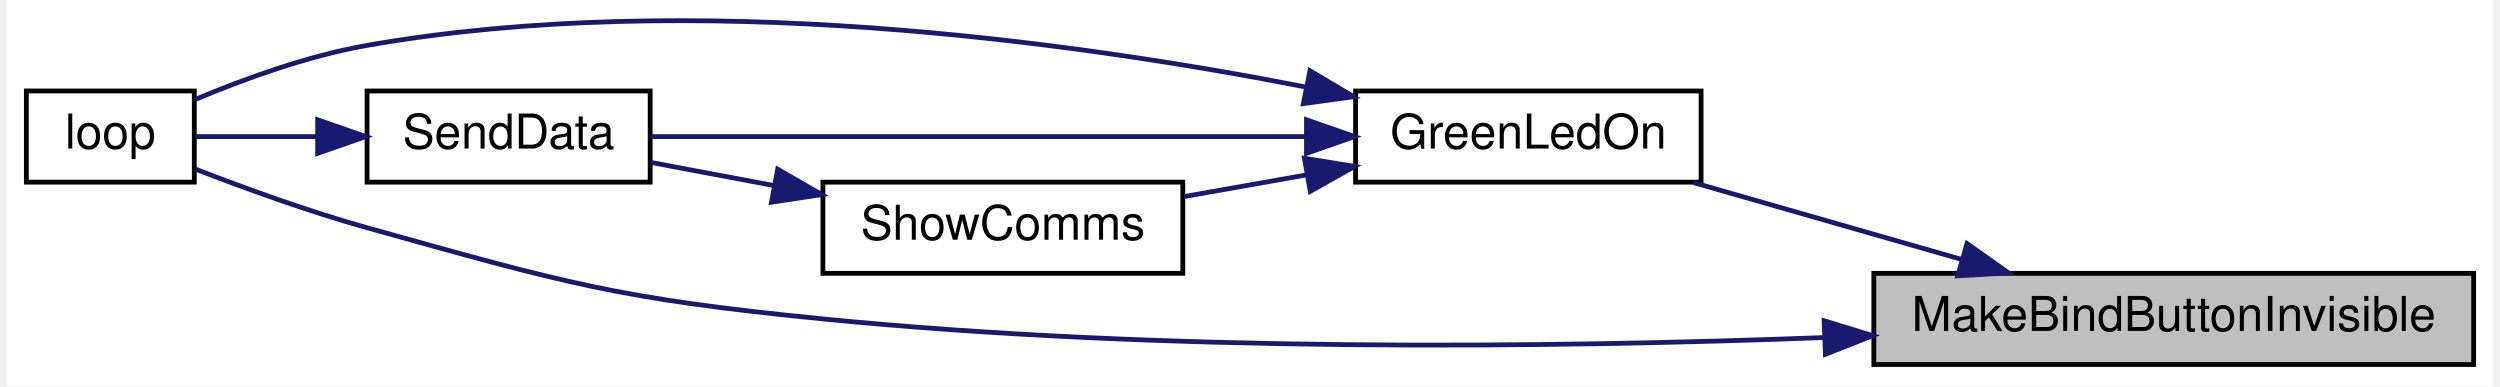
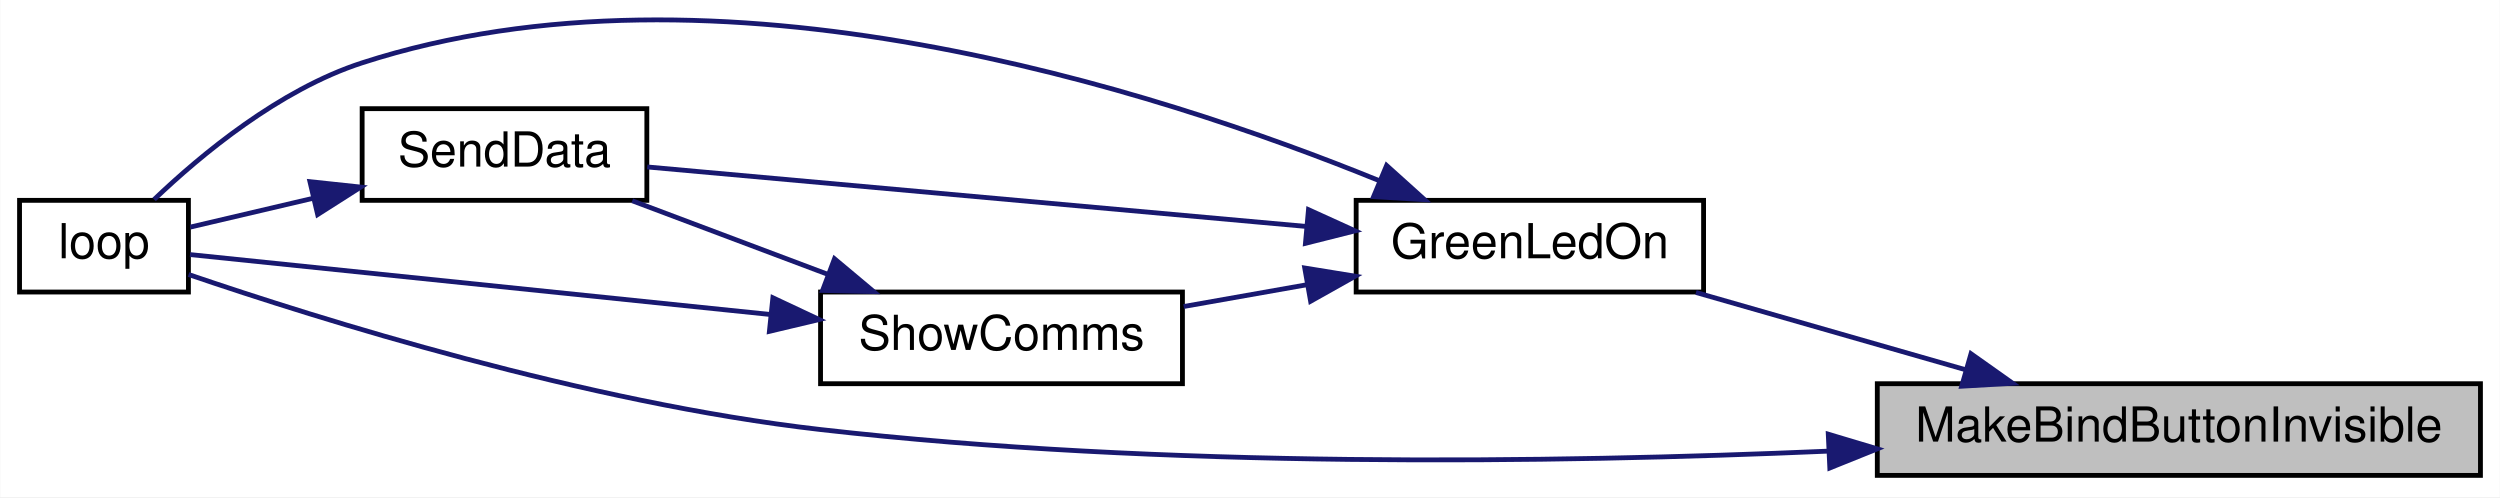
- <svg xmlns="http://www.w3.org/2000/svg" xmlns:xlink="http://www.w3.org/1999/xlink" width="518pt" height="80pt" viewBox="0.00 0.00 518.00 80.46">
-   <g id="graph0" class="graph" transform="scale(1 1) rotate(0) translate(4 76.46)">
-     <polygon fill="white" stroke="transparent" points="-4,4 -4,-76.46 514,-76.46 514,4 -4,4" />
+ <svg xmlns="http://www.w3.org/2000/svg" xmlns:xlink="http://www.w3.org/1999/xlink" width="518pt" height="103pt" viewBox="0.00 0.00 518.00 103.02">
+   <g id="graph0" class="graph" transform="scale(1 1) rotate(0) translate(4 99.02)">
+     <polygon fill="white" stroke="transparent" points="-4,4 -4,-99.02 514,-99.02 514,4 -4,4" />
    <g id="node1" class="node">
      <g id="a_node1">
        <a xlink:title=" ">
          <polygon fill="#bfbfbf" stroke="black" points="385,-0.5 385,-19.5 510,-19.5 510,-0.5 385,-0.5" />
          <text text-anchor="middle" x="447.5" y="-7.5" font-family="Helvetica,sans-Serif" font-size="10.00">MakeBindButtonInvisible</text>
        </a>
      </g>
    </g>
    <g id="node2" class="node">
      <g id="a_node2">
        <a xlink:href="_radio_functions_8h.html#a62e53eb9359c32b666e3386d62c57037" target="_top" xlink:title=" ">
          <polygon fill="white" stroke="black" points="277,-38.5 277,-57.5 349,-57.5 349,-38.5 277,-38.5" />
          <text text-anchor="middle" x="313" y="-45.5" font-family="Helvetica,sans-Serif" font-size="10.00">GreenLedOn</text>
        </a>
      </g>
    </g>
    <g id="edge1" class="edge">
      <path fill="none" stroke="midnightblue" d="M403.3,-22.39C385.15,-27.59 364.37,-33.55 347.42,-38.41" />
      <polygon fill="midnightblue" stroke="midnightblue" points="404.42,-25.71 413.06,-19.59 402.49,-18.98 404.42,-25.71" />
    </g>
    <g id="node3" class="node">
      <g id="a_node3">
        <a xlink:href="_transmitter_code_2src_2main_8cpp.html#afe461d27b9c48d5921c00d521181f12f" target="_top" xlink:title=" ">
          <polygon fill="white" stroke="black" points="0,-38.5 0,-57.5 35,-57.5 35,-38.5 0,-38.5" />
          <text text-anchor="middle" x="17.5" y="-45.5" font-family="Helvetica,sans-Serif" font-size="10.00">loop</text>
        </a>
      </g>
    </g>
-     <g id="edge7" class="edge">
-       <path fill="none" stroke="midnightblue" d="M374.46,-6.11C317.68,-3.98 236.6,-3.01 166,-10 123.15,-14.24 112.47,-17.42 71,-29 58.86,-32.39 45.51,-37.24 35.31,-41.19" />
-       <polygon fill="midnightblue" stroke="midnightblue" points="374.64,-9.62 384.77,-6.52 374.91,-2.62 374.64,-9.62" />
+     <g id="edge8" class="edge">
+       <path fill="none" stroke="midnightblue" d="M374.67,-5.52C317.85,-3.06 236.6,-1.93 166,-10 117.4,-15.55 62.01,-32.93 35.03,-42.13" />
+       <polygon fill="midnightblue" stroke="midnightblue" points="374.84,-9.04 384.99,-6 375.16,-2.04 374.84,-9.04" />
    </g>
    <g id="edge2" class="edge">
-       <path fill="none" stroke="midnightblue" d="M266.71,-58.31C218.03,-67.83 138.54,-78.85 71,-67 58.59,-64.82 45.24,-59.96 35.11,-55.7" />
-       <polygon fill="midnightblue" stroke="midnightblue" points="267.5,-61.72 276.61,-56.31 266.12,-54.86 267.5,-61.72" />
+       <path fill="none" stroke="midnightblue" d="M281.72,-61.6C235.34,-80.48 144.39,-109.77 71,-86 53.87,-80.45 37.65,-67 27.89,-57.68" />
+       <polygon fill="midnightblue" stroke="midnightblue" points="283.31,-64.73 291.18,-57.64 280.61,-58.27 283.31,-64.73" />
    </g>
    <g id="node4" class="node">
      <g id="a_node4">
        <a xlink:href="_radio_functions_8cpp.html#a3d7322e78f097d02d476f17a6306997c" target="_top" xlink:title=" ">
-           <polygon fill="white" stroke="black" points="71,-38.5 71,-57.5 130,-57.5 130,-38.5 71,-38.5" />
-           <text text-anchor="middle" x="100.5" y="-45.5" font-family="Helvetica,sans-Serif" font-size="10.00">SendData</text>
+           <polygon fill="white" stroke="black" points="71,-57.5 71,-76.5 130,-76.5 130,-57.5 71,-57.5" />
+           <text text-anchor="middle" x="100.5" y="-64.5" font-family="Helvetica,sans-Serif" font-size="10.00">SendData</text>
        </a>
      </g>
    </g>
    <g id="edge3" class="edge">
-       <path fill="none" stroke="midnightblue" d="M266.66,-48C225.22,-48 165.2,-48 130.08,-48" />
-       <polygon fill="midnightblue" stroke="midnightblue" points="266.77,-51.5 276.77,-48 266.77,-44.5 266.77,-51.5" />
+       <path fill="none" stroke="midnightblue" d="M266.66,-52.09C225.22,-55.83 165.2,-61.25 130.08,-64.42" />
+       <polygon fill="midnightblue" stroke="midnightblue" points="267.12,-55.57 276.77,-51.18 266.49,-48.59 267.12,-55.57" />
    </g>
    <g id="node5" class="node">
      <g id="a_node5">
        <a xlink:href="_radio_functions_8h.html#aac472b3398ab38e7f54b1a2cae96ba62" target="_top" xlink:title="SHOW COMMS.">
          <polygon fill="white" stroke="black" points="166,-19.5 166,-38.5 241,-38.5 241,-19.5 166,-19.5" />
          <text text-anchor="middle" x="203.5" y="-26.5" font-family="Helvetica,sans-Serif" font-size="10.00">ShowComms</text>
        </a>
      </g>
    </g>
    <g id="edge5" class="edge">
      <path fill="none" stroke="midnightblue" d="M266.94,-40.04C258.38,-38.52 249.52,-36.96 241.26,-35.5" />
      <polygon fill="midnightblue" stroke="midnightblue" points="266.34,-43.48 276.8,-41.78 267.56,-36.59 266.34,-43.48" />
    </g>
    <g id="edge4" class="edge">
-       <path fill="none" stroke="midnightblue" d="M60.49,-48C51.66,-48 42.74,-48 35.4,-48" />
-       <polygon fill="midnightblue" stroke="midnightblue" points="60.71,-51.5 70.71,-48 60.71,-44.5 60.71,-51.5" />
+       <path fill="none" stroke="midnightblue" d="M60.78,-57.92C51.86,-55.82 42.82,-53.7 35.4,-51.96" />
+       <polygon fill="midnightblue" stroke="midnightblue" points="60.18,-61.37 70.71,-60.25 61.78,-54.56 60.18,-61.37" />
    </g>
    <g id="edge6" class="edge">
-       <path fill="none" stroke="midnightblue" d="M155.66,-37.81C146.95,-39.45 138.1,-41.11 130.15,-42.61" />
-       <polygon fill="midnightblue" stroke="midnightblue" points="156.57,-41.2 165.75,-35.91 155.28,-34.32 156.57,-41.2" />
+       <path fill="none" stroke="midnightblue" d="M155.54,-33.85C116.22,-37.91 62.31,-43.48 35.33,-46.26" />
+       <polygon fill="midnightblue" stroke="midnightblue" points="156.12,-37.31 165.71,-32.8 155.4,-30.35 156.12,-37.31" />
+     </g>
+     <g id="edge7" class="edge">
+       <path fill="none" stroke="midnightblue" d="M167.63,-42.12C154.28,-47.14 139.3,-52.78 126.98,-57.41" />
+       <polygon fill="midnightblue" stroke="midnightblue" points="168.89,-45.39 177.01,-38.59 166.42,-38.83 168.89,-45.39" />
    </g>
  </g>
</svg>
